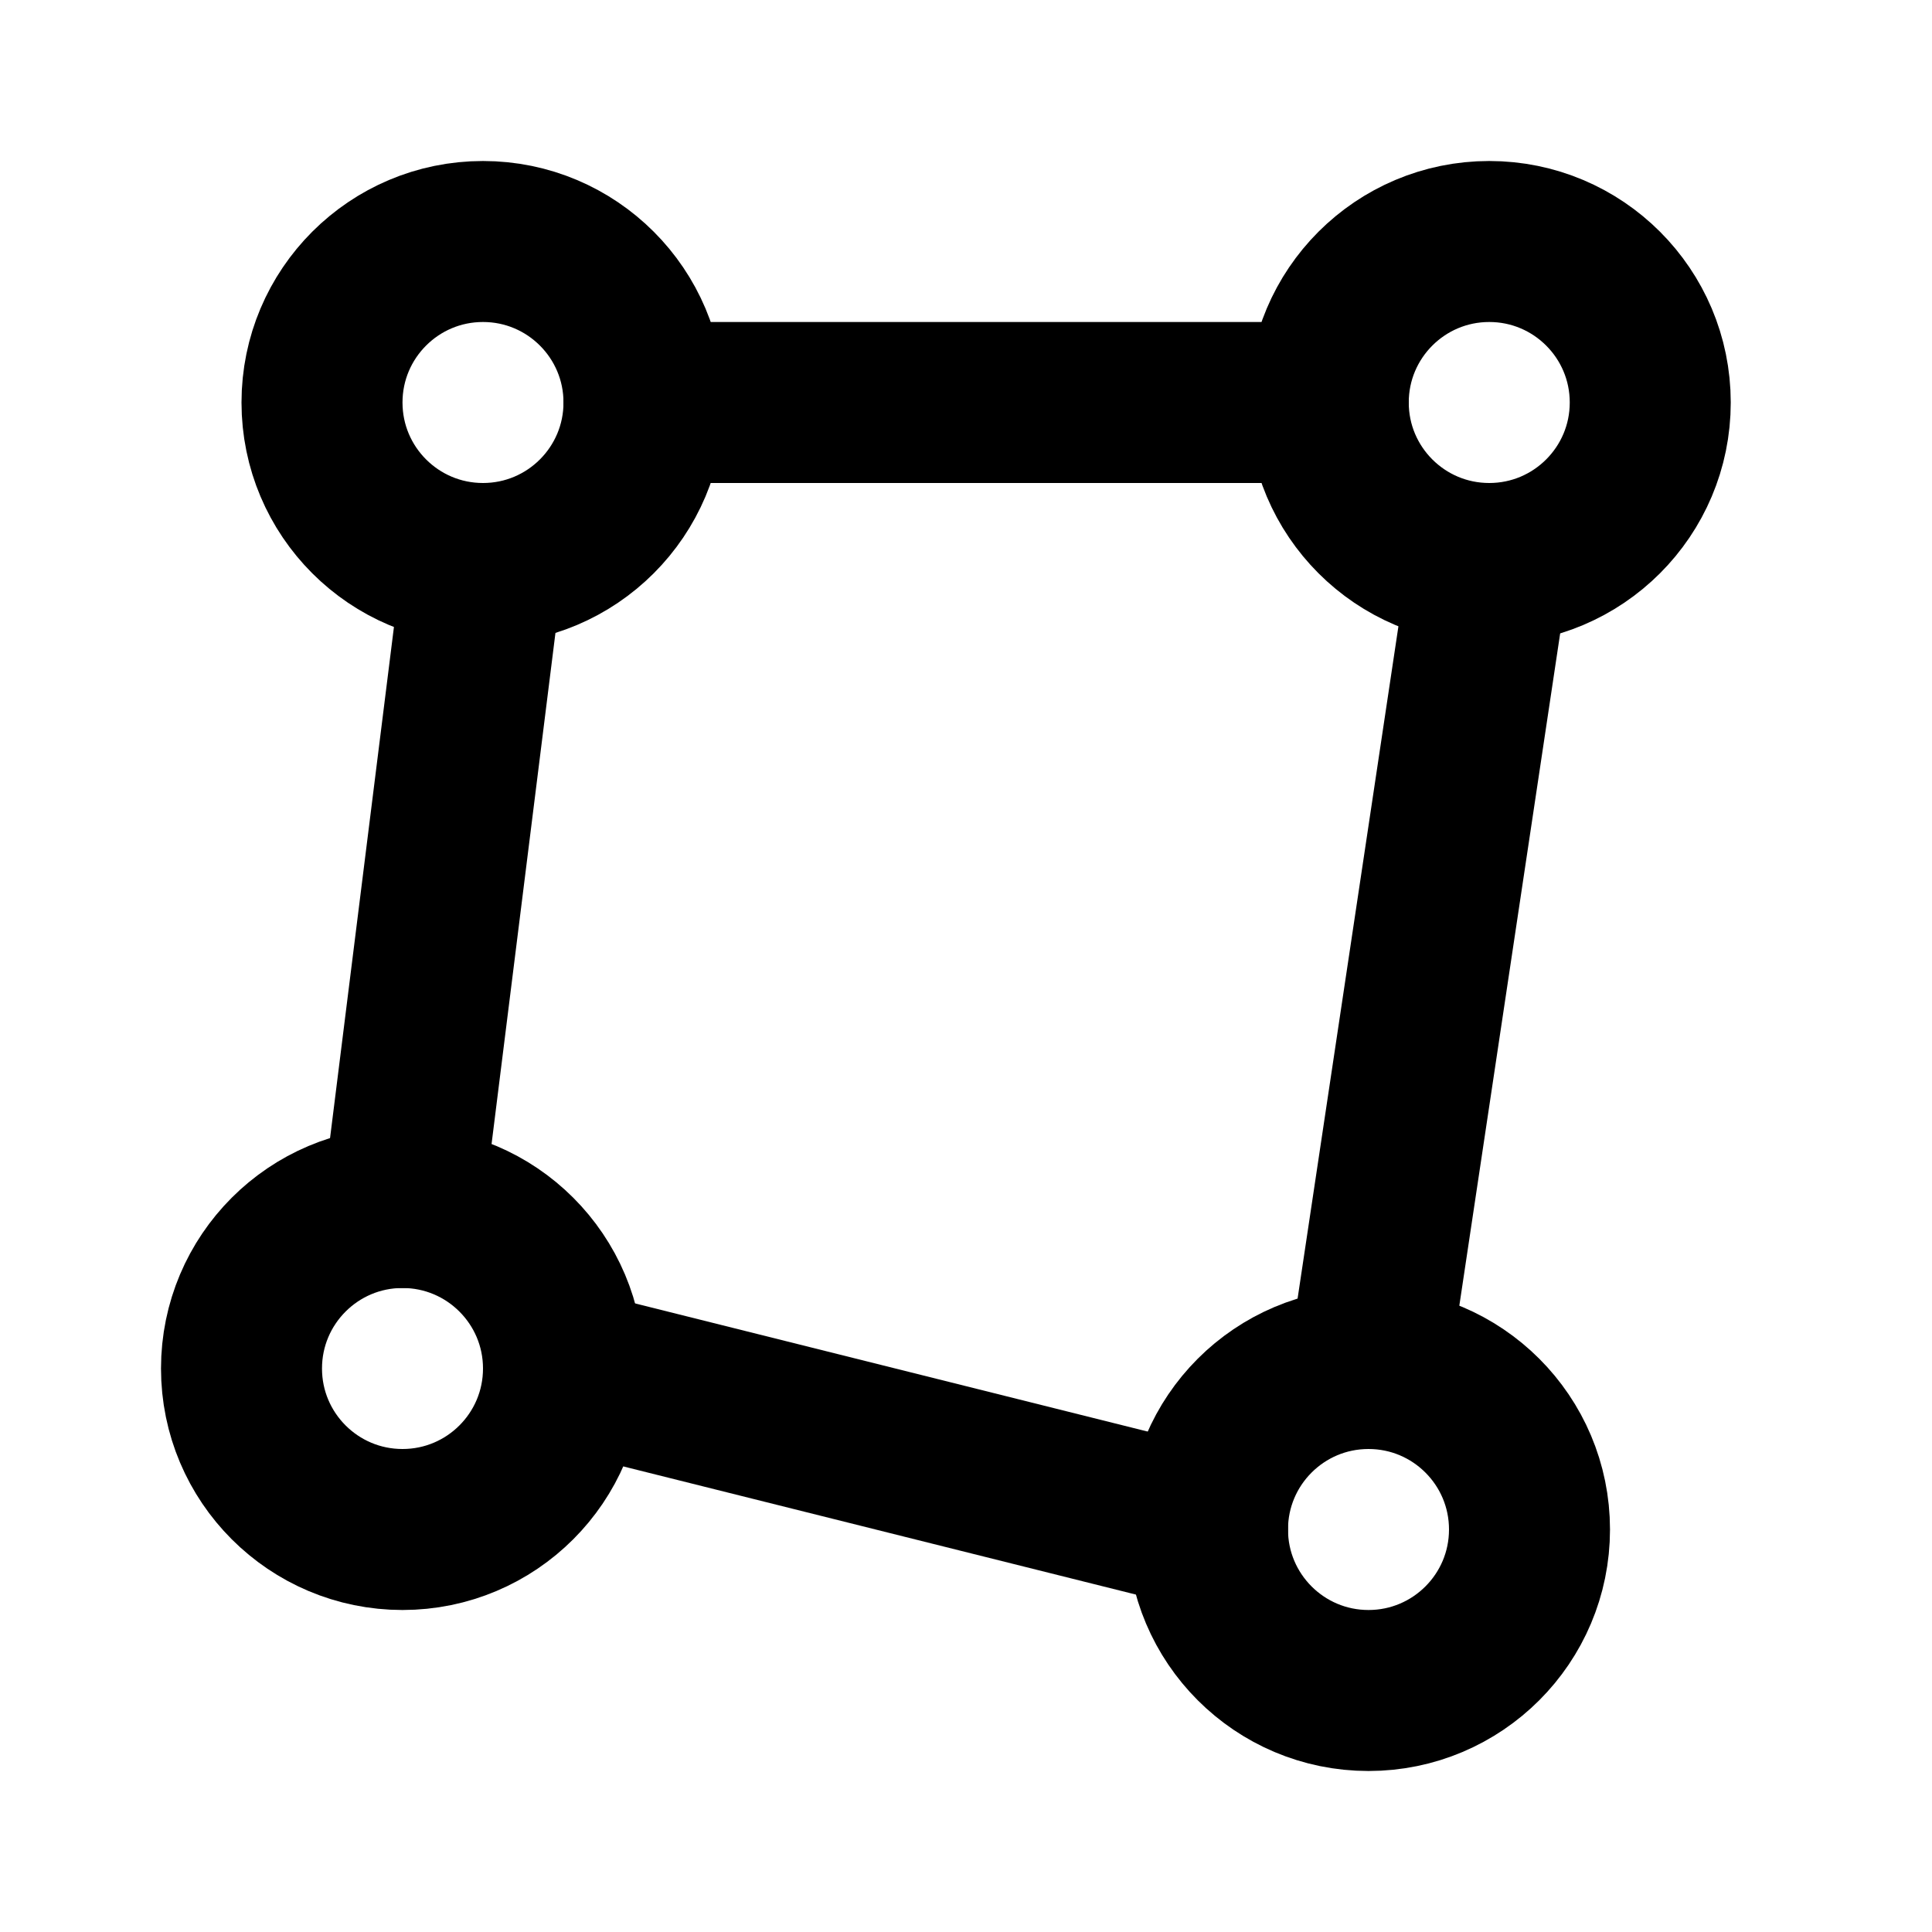
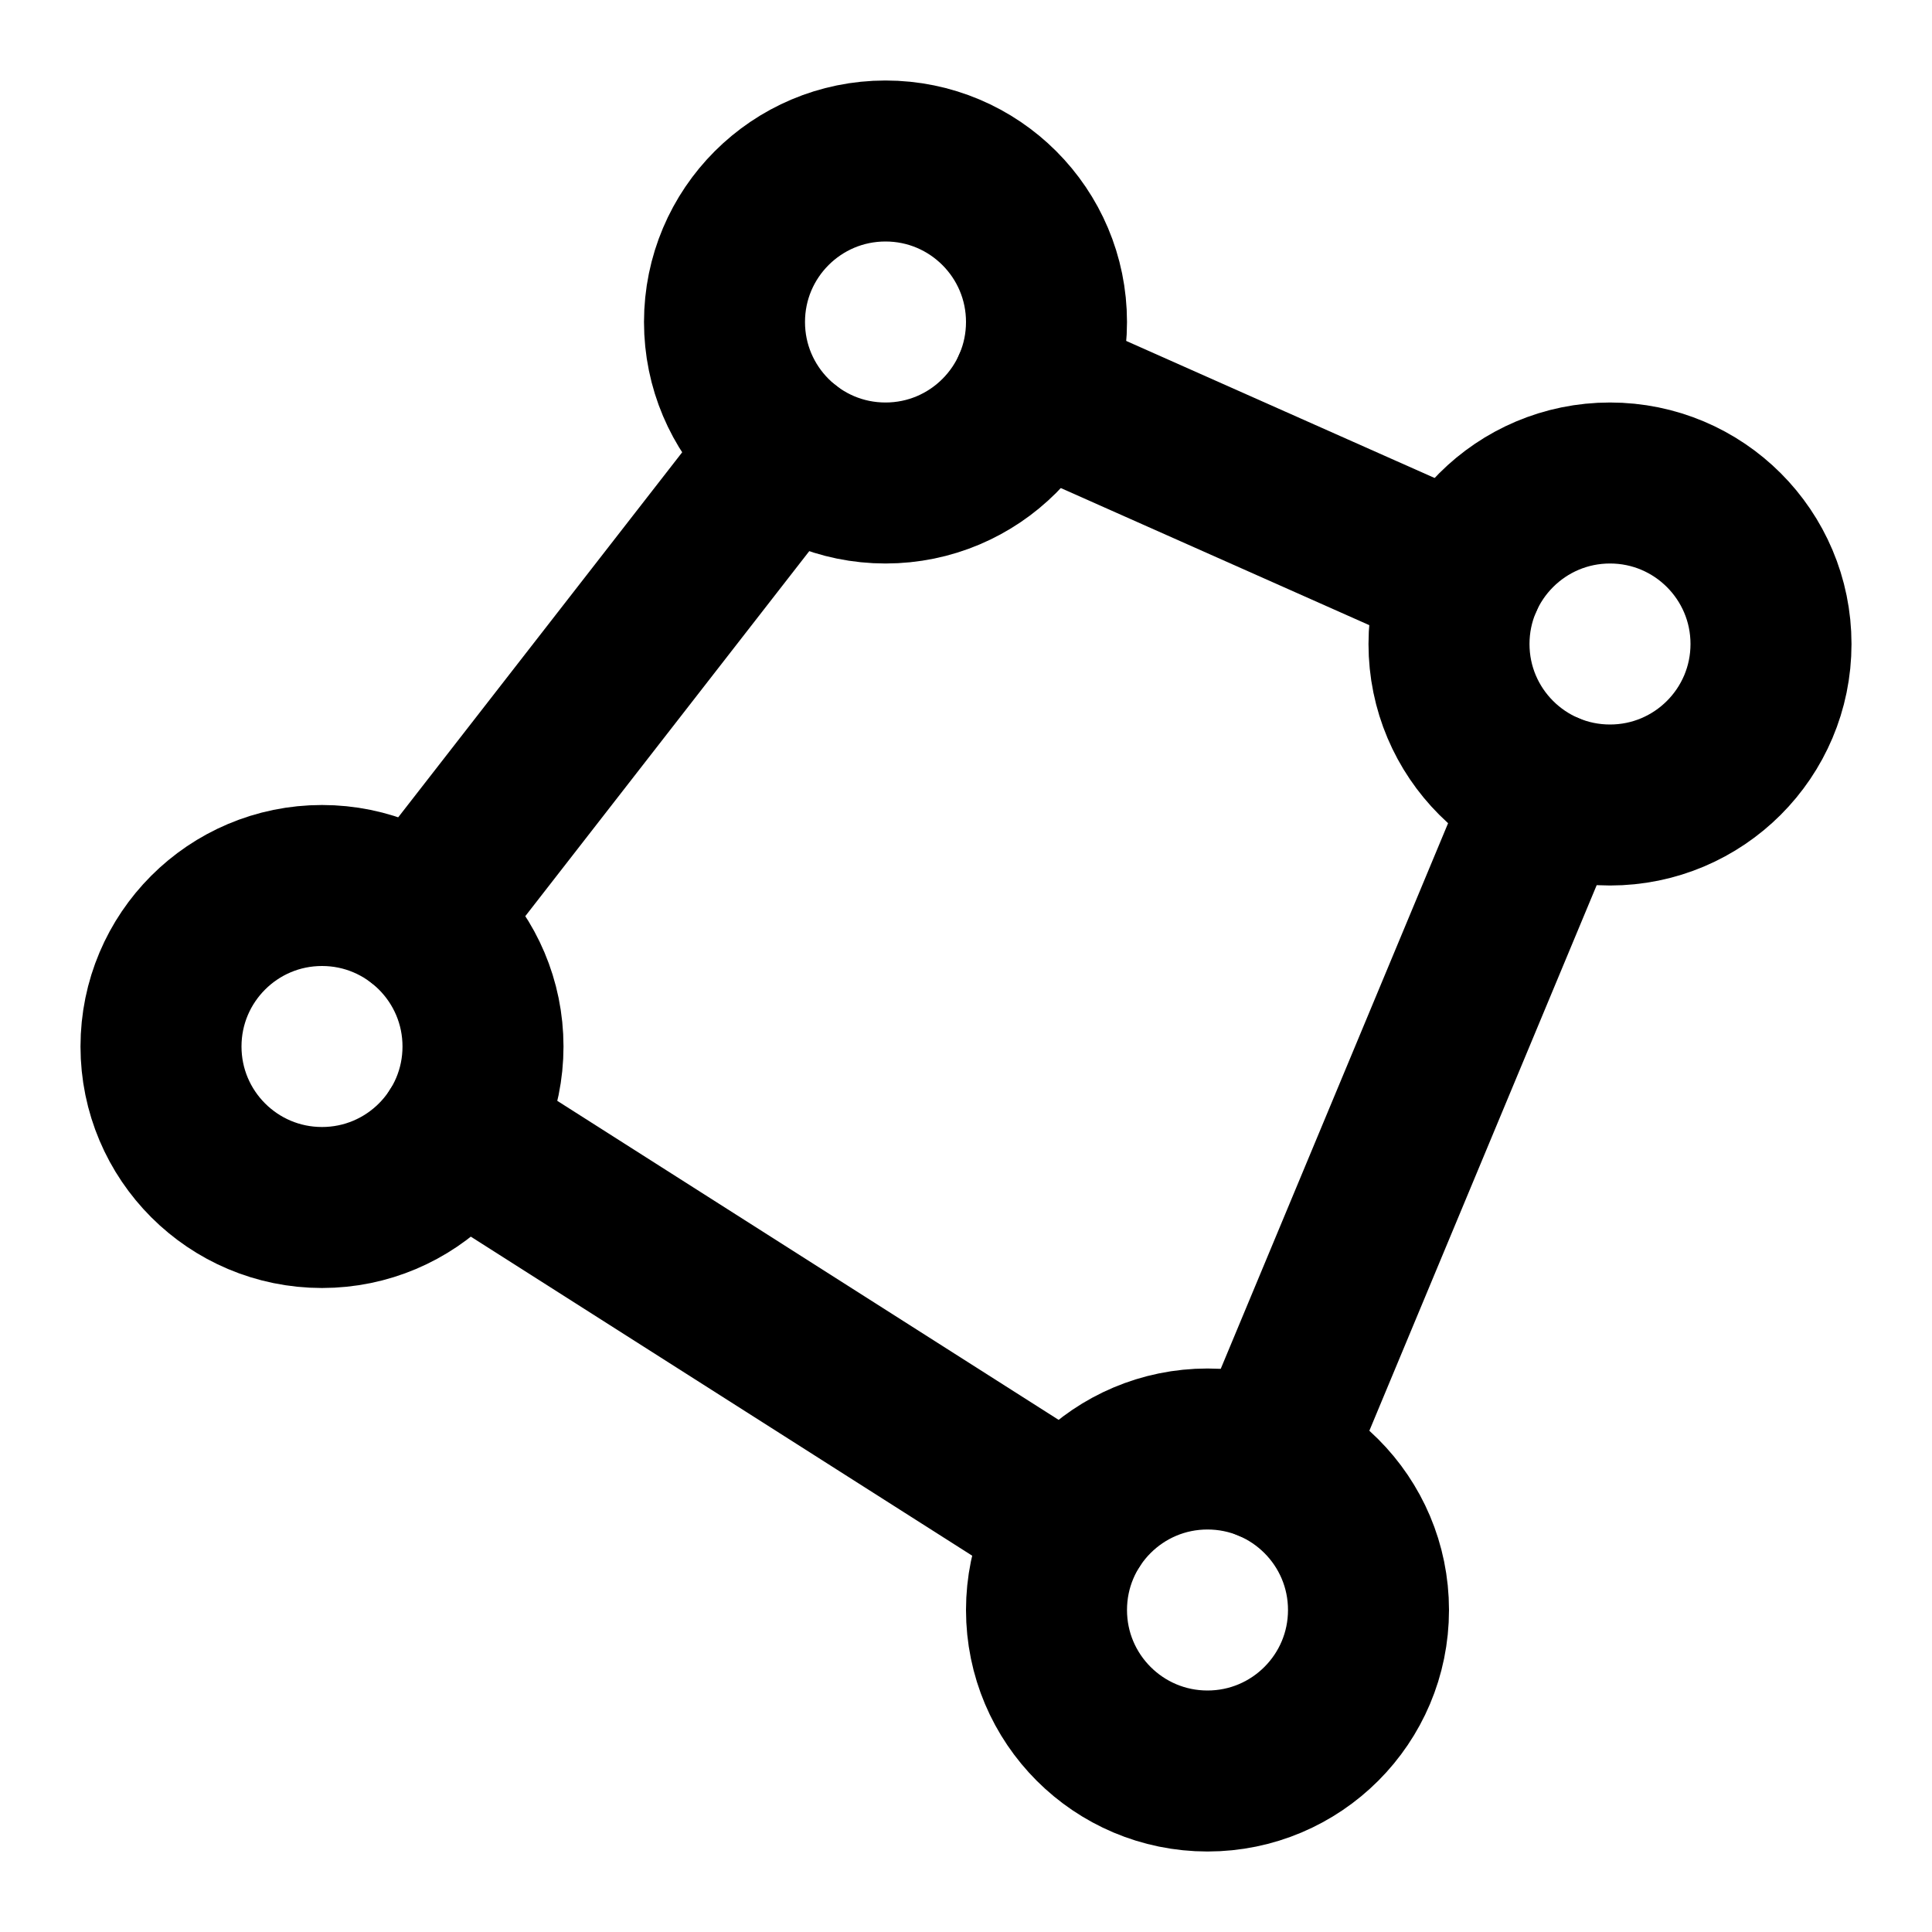
<svg xmlns="http://www.w3.org/2000/svg" width="24" height="24" viewBox="0 0 24 24" fill="none" stroke="currentColor" stroke-width="2" stroke-linecap="round" stroke-linejoin="round">
-   <path d="m17 17 1.5-10" />
-   <path d="m6 7-1 8" />
-   <path d="m7 17 8 2" />
-   <path d="M8 5h8.5" />
-   <circle cx="17" cy="19" r="2" />
-   <circle cx="18.5" cy="5" r="2" />
-   <circle cx="5" cy="17" r="2" />
-   <circle cx="6" cy="5" r="2" />
+   <path d="m12.828 4.813 5.344 2.375" />
+   <path d="m15.769 18.153 3.461-8.306" />
+   <path d="m5.687 14.074 7.625 4.852" />
+   <path d="M9.772 5.579 5.228 11.42" />
+   <circle cx="11" cy="4" r="2" />
+   <circle cx="15" cy="20" r="2" />
+   <circle cx="20" cy="8" r="2" />
+   <circle cx="4" cy="13" r="2" />
</svg>
